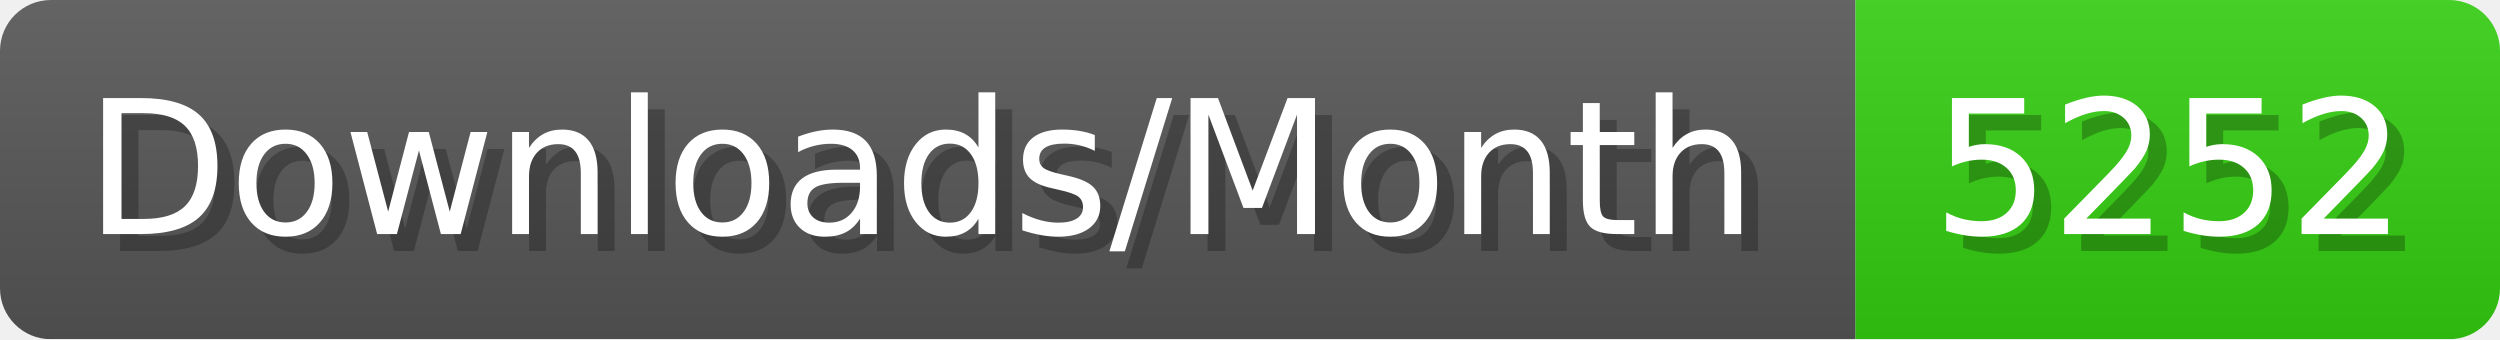
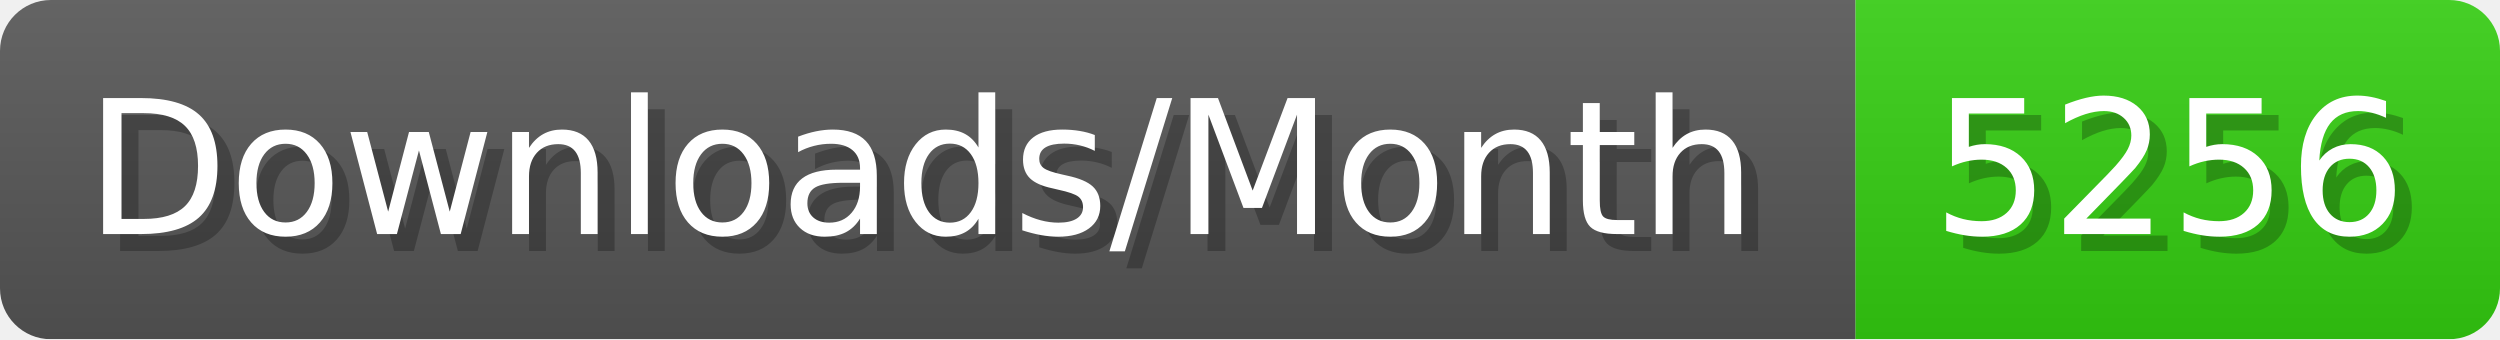
- <svg xmlns="http://www.w3.org/2000/svg" width="147.4" height="20" viewBox="0 0 1474 200" role="img" aria-label="Downloads/Month: 5252">
+ <svg xmlns="http://www.w3.org/2000/svg" width="147.4" height="20" viewBox="0 0 1474 200" role="img" aria-label="Downloads/Month: 5256">
  <linearGradient id="YlXUI" x2="0" y2="100%">
    <stop offset="0" stop-opacity=".1" stop-color="#EEE" />
    <stop offset="1" stop-opacity=".1" />
  </linearGradient>
  <mask id="JHhop">
    <rect width="1474" height="200" rx="30" fill="#FFF" />
  </mask>
  <g mask="url(#JHhop)">
    <rect width="1094" height="200" fill="#555" />
    <rect width="380" height="200" fill="#3C1" x="1094" />
    <rect width="1474" height="200" fill="url(#YlXUI)" />
  </g>
  <g aria-hidden="true" fill="#fff" text-anchor="start" font-family="Verdana,DejaVu Sans,sans-serif" font-size="110">
    <text x="60" y="148" textLength="994" fill="#000" opacity="0.25">Downloads/Month</text>
    <text x="50" y="138" textLength="994">Downloads/Month</text>
-     <text x="1149" y="148" textLength="280" fill="#000" opacity="0.25">5252</text>
-     <text x="1139" y="138" textLength="280">5252</text>
+     <text x="1149" y="148" textLength="280" fill="#000" opacity="0.25">5256</text>
+     <text x="1139" y="138" textLength="280">5256</text>
  </g>
</svg>
